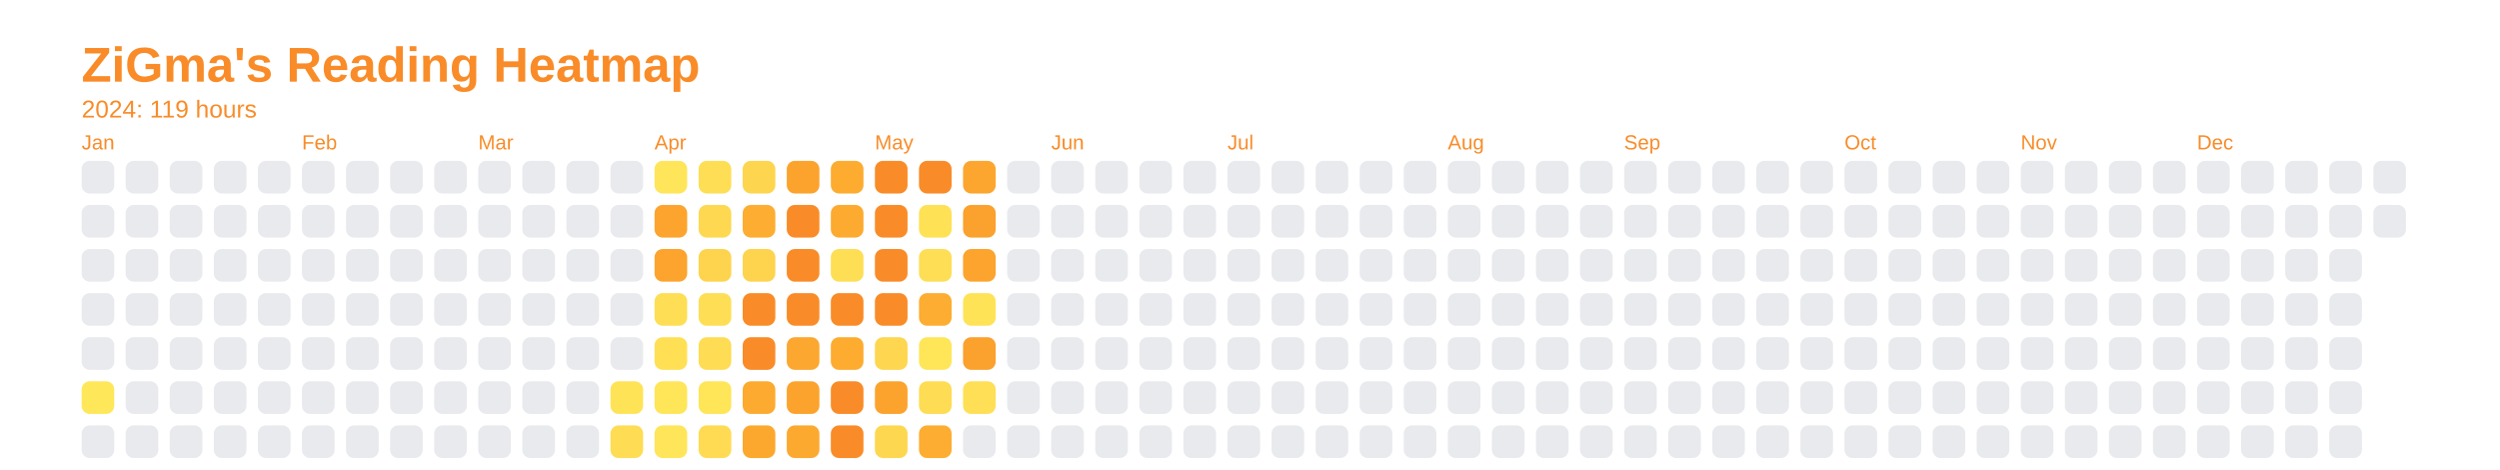
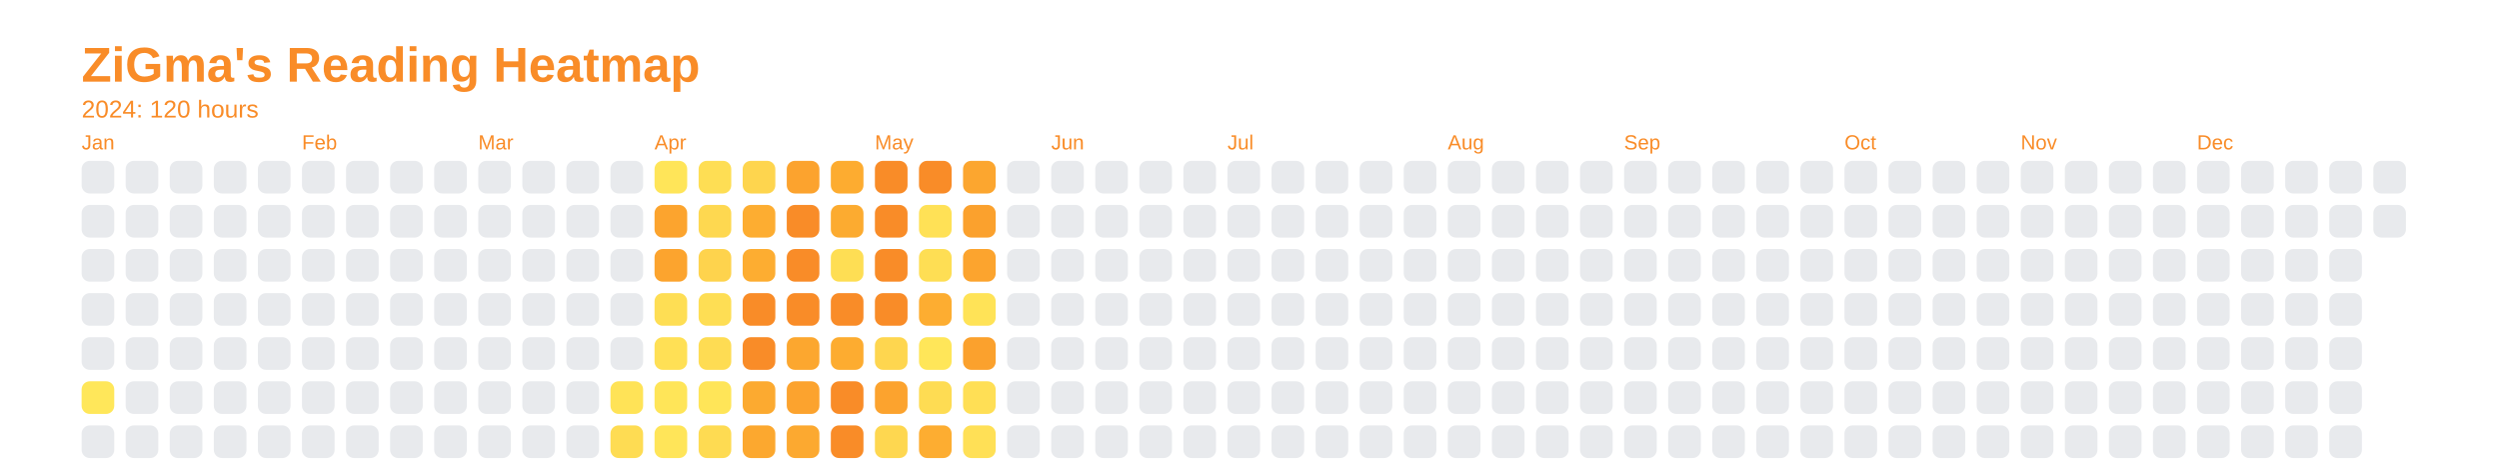
<svg xmlns="http://www.w3.org/2000/svg" baseProfile="full" height="57.5mm" version="1.1" viewBox="0,0,306.2,57.5" width="306.2mm">
  <defs />
  <rect fill="none" height="57.5" width="306.2" x="0" y="0" />
  <text fill="#f98c28" style="font-size:6px; font-family:Arial; font-weight:bold;" x="10" y="10">ZiGma's Reading Heatmap</text>
-   <text fill="#f98c28" style="font-size:3px; font-family:Arial;" x="10" y="14.4">2024: 119 hours</text>
+   <text fill="#f98c28" style="font-size:3px; font-family:Arial;" x="10" y="14.4">2024: 120 hours</text>
  <text fill="#f98c28" style="font-size:2.5px; font-family:Arial" x="10" y="18.3">Jan</text>
  <rect fill="#e8eaed" height="4" rx="1" ry="1" width="4" x="10" y="19.7" />
  <rect fill="#e8eaed" height="4" rx="1" ry="1" width="4" x="10" y="25.1" />
  <rect fill="#e8eaed" height="4" rx="1" ry="1" width="4" x="10" y="30.5" />
  <rect fill="#e8eaed" height="4" rx="1" ry="1" width="4" x="10" y="35.9" />
  <rect fill="#e8eaed" height="4" rx="1" ry="1" width="4" x="10" y="41.3" />
  <rect fill="#ffe75a" height="4" rx="1" ry="1" width="4" x="10" y="46.7" />
  <rect fill="#e8eaed" height="4" rx="1" ry="1" width="4" x="10" y="52.1" />
  <rect fill="#e8eaed" height="4" rx="1" ry="1" width="4" x="15.4" y="19.7" />
  <rect fill="#e8eaed" height="4" rx="1" ry="1" width="4" x="15.4" y="25.1" />
  <rect fill="#e8eaed" height="4" rx="1" ry="1" width="4" x="15.4" y="30.5" />
  <rect fill="#e8eaed" height="4" rx="1" ry="1" width="4" x="15.4" y="35.9" />
  <rect fill="#e8eaed" height="4" rx="1" ry="1" width="4" x="15.4" y="41.3" />
  <rect fill="#e8eaed" height="4" rx="1" ry="1" width="4" x="15.4" y="46.7" />
  <rect fill="#e8eaed" height="4" rx="1" ry="1" width="4" x="15.4" y="52.1" />
  <rect fill="#e8eaed" height="4" rx="1" ry="1" width="4" x="20.8" y="19.7" />
  <rect fill="#e8eaed" height="4" rx="1" ry="1" width="4" x="20.8" y="25.1" />
  <rect fill="#e8eaed" height="4" rx="1" ry="1" width="4" x="20.8" y="30.5" />
  <rect fill="#e8eaed" height="4" rx="1" ry="1" width="4" x="20.8" y="35.9" />
  <rect fill="#e8eaed" height="4" rx="1" ry="1" width="4" x="20.8" y="41.3" />
  <rect fill="#e8eaed" height="4" rx="1" ry="1" width="4" x="20.8" y="46.7" />
  <rect fill="#e8eaed" height="4" rx="1" ry="1" width="4" x="20.8" y="52.1" />
  <rect fill="#e8eaed" height="4" rx="1" ry="1" width="4" x="26.2" y="19.7" />
  <rect fill="#e8eaed" height="4" rx="1" ry="1" width="4" x="26.2" y="25.1" />
  <rect fill="#e8eaed" height="4" rx="1" ry="1" width="4" x="26.2" y="30.5" />
  <rect fill="#e8eaed" height="4" rx="1" ry="1" width="4" x="26.2" y="35.9" />
  <rect fill="#e8eaed" height="4" rx="1" ry="1" width="4" x="26.2" y="41.3" />
  <rect fill="#e8eaed" height="4" rx="1" ry="1" width="4" x="26.2" y="46.7" />
  <rect fill="#e8eaed" height="4" rx="1" ry="1" width="4" x="26.2" y="52.1" />
  <rect fill="#e8eaed" height="4" rx="1" ry="1" width="4" x="31.6" y="19.7" />
  <rect fill="#e8eaed" height="4" rx="1" ry="1" width="4" x="31.6" y="25.1" />
  <rect fill="#e8eaed" height="4" rx="1" ry="1" width="4" x="31.6" y="30.5" />
  <rect fill="#e8eaed" height="4" rx="1" ry="1" width="4" x="31.6" y="35.9" />
  <rect fill="#e8eaed" height="4" rx="1" ry="1" width="4" x="31.6" y="41.3" />
  <rect fill="#e8eaed" height="4" rx="1" ry="1" width="4" x="31.6" y="46.7" />
  <rect fill="#e8eaed" height="4" rx="1" ry="1" width="4" x="31.6" y="52.1" />
  <text fill="#f98c28" style="font-size:2.5px; font-family:Arial" x="37.0" y="18.3">Feb</text>
  <rect fill="#e8eaed" height="4" rx="1" ry="1" width="4" x="37.0" y="19.7" />
  <rect fill="#e8eaed" height="4" rx="1" ry="1" width="4" x="37.0" y="25.1" />
  <rect fill="#e8eaed" height="4" rx="1" ry="1" width="4" x="37.0" y="30.5" />
  <rect fill="#e8eaed" height="4" rx="1" ry="1" width="4" x="37.0" y="35.9" />
  <rect fill="#e8eaed" height="4" rx="1" ry="1" width="4" x="37.0" y="41.3" />
  <rect fill="#e8eaed" height="4" rx="1" ry="1" width="4" x="37.0" y="46.7" />
  <rect fill="#e8eaed" height="4" rx="1" ry="1" width="4" x="37.0" y="52.1" />
  <rect fill="#e8eaed" height="4" rx="1" ry="1" width="4" x="42.4" y="19.7" />
  <rect fill="#e8eaed" height="4" rx="1" ry="1" width="4" x="42.4" y="25.1" />
  <rect fill="#e8eaed" height="4" rx="1" ry="1" width="4" x="42.4" y="30.5" />
  <rect fill="#e8eaed" height="4" rx="1" ry="1" width="4" x="42.4" y="35.9" />
  <rect fill="#e8eaed" height="4" rx="1" ry="1" width="4" x="42.4" y="41.3" />
  <rect fill="#e8eaed" height="4" rx="1" ry="1" width="4" x="42.4" y="46.7" />
  <rect fill="#e8eaed" height="4" rx="1" ry="1" width="4" x="42.4" y="52.1" />
  <rect fill="#e8eaed" height="4" rx="1" ry="1" width="4" x="47.8" y="19.7" />
  <rect fill="#e8eaed" height="4" rx="1" ry="1" width="4" x="47.8" y="25.1" />
  <rect fill="#e8eaed" height="4" rx="1" ry="1" width="4" x="47.8" y="30.5" />
  <rect fill="#e8eaed" height="4" rx="1" ry="1" width="4" x="47.8" y="35.9" />
  <rect fill="#e8eaed" height="4" rx="1" ry="1" width="4" x="47.8" y="41.3" />
  <rect fill="#e8eaed" height="4" rx="1" ry="1" width="4" x="47.8" y="46.7" />
  <rect fill="#e8eaed" height="4" rx="1" ry="1" width="4" x="47.8" y="52.1" />
  <rect fill="#e8eaed" height="4" rx="1" ry="1" width="4" x="53.2" y="19.7" />
  <rect fill="#e8eaed" height="4" rx="1" ry="1" width="4" x="53.2" y="25.1" />
  <rect fill="#e8eaed" height="4" rx="1" ry="1" width="4" x="53.2" y="30.5" />
  <rect fill="#e8eaed" height="4" rx="1" ry="1" width="4" x="53.2" y="35.9" />
  <rect fill="#e8eaed" height="4" rx="1" ry="1" width="4" x="53.2" y="41.3" />
  <rect fill="#e8eaed" height="4" rx="1" ry="1" width="4" x="53.2" y="46.7" />
  <rect fill="#e8eaed" height="4" rx="1" ry="1" width="4" x="53.2" y="52.1" />
  <text fill="#f98c28" style="font-size:2.5px; font-family:Arial" x="58.6" y="18.3">Mar</text>
  <rect fill="#e8eaed" height="4" rx="1" ry="1" width="4" x="58.6" y="19.7" />
  <rect fill="#e8eaed" height="4" rx="1" ry="1" width="4" x="58.6" y="25.1" />
  <rect fill="#e8eaed" height="4" rx="1" ry="1" width="4" x="58.6" y="30.5" />
  <rect fill="#e8eaed" height="4" rx="1" ry="1" width="4" x="58.6" y="35.9" />
  <rect fill="#e8eaed" height="4" rx="1" ry="1" width="4" x="58.6" y="41.3" />
  <rect fill="#e8eaed" height="4" rx="1" ry="1" width="4" x="58.6" y="46.7" />
  <rect fill="#e8eaed" height="4" rx="1" ry="1" width="4" x="58.6" y="52.1" />
  <rect fill="#e8eaed" height="4" rx="1" ry="1" width="4" x="64" y="19.7" />
  <rect fill="#e8eaed" height="4" rx="1" ry="1" width="4" x="64" y="25.1" />
  <rect fill="#e8eaed" height="4" rx="1" ry="1" width="4" x="64" y="30.5" />
  <rect fill="#e8eaed" height="4" rx="1" ry="1" width="4" x="64" y="35.9" />
  <rect fill="#e8eaed" height="4" rx="1" ry="1" width="4" x="64" y="41.3" />
  <rect fill="#e8eaed" height="4" rx="1" ry="1" width="4" x="64" y="46.7" />
  <rect fill="#e8eaed" height="4" rx="1" ry="1" width="4" x="64" y="52.1" />
  <rect fill="#e8eaed" height="4" rx="1" ry="1" width="4" x="69.4" y="19.7" />
  <rect fill="#e8eaed" height="4" rx="1" ry="1" width="4" x="69.4" y="25.1" />
  <rect fill="#e8eaed" height="4" rx="1" ry="1" width="4" x="69.4" y="30.5" />
  <rect fill="#e8eaed" height="4" rx="1" ry="1" width="4" x="69.4" y="35.9" />
  <rect fill="#e8eaed" height="4" rx="1" ry="1" width="4" x="69.4" y="41.3" />
  <rect fill="#e8eaed" height="4" rx="1" ry="1" width="4" x="69.4" y="46.7" />
  <rect fill="#e8eaed" height="4" rx="1" ry="1" width="4" x="69.4" y="52.1" />
  <rect fill="#e8eaed" height="4" rx="1" ry="1" width="4" x="74.8" y="19.7" />
  <rect fill="#e8eaed" height="4" rx="1" ry="1" width="4" x="74.8" y="25.1" />
  <rect fill="#e8eaed" height="4" rx="1" ry="1" width="4" x="74.8" y="30.5" />
  <rect fill="#e8eaed" height="4" rx="1" ry="1" width="4" x="74.8" y="35.9" />
  <rect fill="#e8eaed" height="4" rx="1" ry="1" width="4" x="74.8" y="41.3" />
  <rect fill="#ffe357" height="4" rx="1" ry="1" width="4" x="74.8" y="46.7" />
  <rect fill="#fedc53" height="4" rx="1" ry="1" width="4" x="74.8" y="52.1" />
  <text fill="#f98c28" style="font-size:2.5px; font-family:Arial" x="80.2" y="18.3">Apr</text>
  <rect fill="#ffe559" height="4" rx="1" ry="1" width="4" x="80.2" y="19.7" />
  <rect fill="#fca42e" height="4" rx="1" ry="1" width="4" x="80.2" y="25.1" />
  <rect fill="#fca42e" height="4" rx="1" ry="1" width="4" x="80.2" y="30.5" />
  <rect fill="#fede54" height="4" rx="1" ry="1" width="4" x="80.2" y="35.9" />
  <rect fill="#ffe055" height="4" rx="1" ry="1" width="4" x="80.2" y="41.3" />
  <rect fill="#ffe558" height="4" rx="1" ry="1" width="4" x="80.2" y="46.7" />
  <rect fill="#ffe559" height="4" rx="1" ry="1" width="4" x="80.2" y="52.1" />
  <rect fill="#fede54" height="4" rx="1" ry="1" width="4" x="85.6" y="19.7" />
  <rect fill="#fed850" height="4" rx="1" ry="1" width="4" x="85.6" y="25.1" />
  <rect fill="#fed34d" height="4" rx="1" ry="1" width="4" x="85.6" y="30.5" />
  <rect fill="#fede54" height="4" rx="1" ry="1" width="4" x="85.6" y="35.9" />
  <rect fill="#fedc53" height="4" rx="1" ry="1" width="4" x="85.6" y="41.3" />
  <rect fill="#ffe558" height="4" rx="1" ry="1" width="4" x="85.6" y="46.7" />
  <rect fill="#fedb52" height="4" rx="1" ry="1" width="4" x="85.6" y="52.1" />
  <rect fill="#fed54e" height="4" rx="1" ry="1" width="4" x="91" y="19.7" />
  <rect fill="#fdad31" height="4" rx="1" ry="1" width="4" x="91" y="25.1" />
-   <rect fill="#fed34d" height="4" rx="1" ry="1" width="4" x="91" y="30.5" />
+   <rect fill="#fdad31" height="4" rx="1" ry="1" width="4" x="91" y="30.5" />
  <rect fill="#f98c28" height="4" rx="1" ry="1" width="4" x="91" y="35.9" />
  <rect fill="#f98c28" height="4" rx="1" ry="1" width="4" x="91" y="41.3" />
  <rect fill="#fcaa30" height="4" rx="1" ry="1" width="4" x="91" y="46.7" />
  <rect fill="#fca82f" height="4" rx="1" ry="1" width="4" x="91" y="52.1" />
  <rect fill="#fca32e" height="4" rx="1" ry="1" width="4" x="96.4" y="19.7" />
  <rect fill="#f98c28" height="4" rx="1" ry="1" width="4" x="96.4" y="25.1" />
  <rect fill="#f98c28" height="4" rx="1" ry="1" width="4" x="96.4" y="30.5" />
  <rect fill="#f98c28" height="4" rx="1" ry="1" width="4" x="96.4" y="35.9" />
  <rect fill="#fca72f" height="4" rx="1" ry="1" width="4" x="96.4" y="41.3" />
  <rect fill="#fca32e" height="4" rx="1" ry="1" width="4" x="96.4" y="46.7" />
  <rect fill="#fca930" height="4" rx="1" ry="1" width="4" x="96.4" y="52.1" />
  <rect fill="#fdac30" height="4" rx="1" ry="1" width="4" x="101.8" y="19.7" />
  <rect fill="#fcab30" height="4" rx="1" ry="1" width="4" x="101.8" y="25.1" />
  <rect fill="#fede54" height="4" rx="1" ry="1" width="4" x="101.8" y="30.5" />
  <rect fill="#f98c28" height="4" rx="1" ry="1" width="4" x="101.8" y="35.9" />
  <rect fill="#fdac30" height="4" rx="1" ry="1" width="4" x="101.8" y="41.3" />
  <rect fill="#f98c28" height="4" rx="1" ry="1" width="4" x="101.8" y="46.7" />
  <rect fill="#f98c28" height="4" rx="1" ry="1" width="4" x="101.8" y="52.1" />
  <text fill="#f98c28" style="font-size:2.5px; font-family:Arial" x="107.2" y="18.3">May</text>
  <rect fill="#f98c28" height="4" rx="1" ry="1" width="4" x="107.2" y="19.7" />
  <rect fill="#f98c28" height="4" rx="1" ry="1" width="4" x="107.2" y="25.1" />
  <rect fill="#f98c28" height="4" rx="1" ry="1" width="4" x="107.2" y="30.5" />
  <rect fill="#f98c28" height="4" rx="1" ry="1" width="4" x="107.2" y="35.9" />
  <rect fill="#fed64f" height="4" rx="1" ry="1" width="4" x="107.2" y="41.3" />
  <rect fill="#fca32e" height="4" rx="1" ry="1" width="4" x="107.2" y="46.7" />
  <rect fill="#fed750" height="4" rx="1" ry="1" width="4" x="107.2" y="52.1" />
  <rect fill="#f98c28" height="4" rx="1" ry="1" width="4" x="112.6" y="19.7" />
  <rect fill="#ffe156" height="4" rx="1" ry="1" width="4" x="112.6" y="25.1" />
  <rect fill="#fede54" height="4" rx="1" ry="1" width="4" x="112.6" y="30.5" />
  <rect fill="#fdad31" height="4" rx="1" ry="1" width="4" x="112.6" y="35.9" />
  <rect fill="#ffe659" height="4" rx="1" ry="1" width="4" x="112.6" y="41.3" />
  <rect fill="#fedc53" height="4" rx="1" ry="1" width="4" x="112.6" y="46.7" />
  <rect fill="#fdad31" height="4" rx="1" ry="1" width="4" x="112.6" y="52.1" />
  <rect fill="#fca62f" height="4" rx="1" ry="1" width="4" x="118" y="19.7" />
  <rect fill="#fba12d" height="4" rx="1" ry="1" width="4" x="118" y="25.1" />
  <rect fill="#fca42e" height="4" rx="1" ry="1" width="4" x="118" y="30.5" />
  <rect fill="#ffe357" height="4" rx="1" ry="1" width="4" x="118" y="35.9" />
  <rect fill="#fba12d" height="4" rx="1" ry="1" width="4" x="118" y="41.3" />
  <rect fill="#ffdf55" height="4" rx="1" ry="1" width="4" x="118" y="46.7" />
-   <rect fill="#e8eaed" height="4" rx="1" ry="1" width="4" x="118" y="52.1" />
+   <rect fill="#ffe056" height="4" rx="1" ry="1" width="4" x="118" y="52.1" />
  <rect fill="#e8eaed" height="4" rx="1" ry="1" width="4" x="123.4" y="19.7" />
  <rect fill="#e8eaed" height="4" rx="1" ry="1" width="4" x="123.4" y="25.1" />
  <rect fill="#e8eaed" height="4" rx="1" ry="1" width="4" x="123.4" y="30.5" />
  <rect fill="#e8eaed" height="4" rx="1" ry="1" width="4" x="123.4" y="35.9" />
  <rect fill="#e8eaed" height="4" rx="1" ry="1" width="4" x="123.4" y="41.3" />
  <rect fill="#e8eaed" height="4" rx="1" ry="1" width="4" x="123.4" y="46.7" />
  <rect fill="#e8eaed" height="4" rx="1" ry="1" width="4" x="123.4" y="52.1" />
  <text fill="#f98c28" style="font-size:2.5px; font-family:Arial" x="128.8" y="18.3">Jun</text>
  <rect fill="#e8eaed" height="4" rx="1" ry="1" width="4" x="128.8" y="19.7" />
  <rect fill="#e8eaed" height="4" rx="1" ry="1" width="4" x="128.8" y="25.1" />
  <rect fill="#e8eaed" height="4" rx="1" ry="1" width="4" x="128.8" y="30.5" />
  <rect fill="#e8eaed" height="4" rx="1" ry="1" width="4" x="128.8" y="35.9" />
  <rect fill="#e8eaed" height="4" rx="1" ry="1" width="4" x="128.8" y="41.3" />
  <rect fill="#e8eaed" height="4" rx="1" ry="1" width="4" x="128.8" y="46.7" />
  <rect fill="#e8eaed" height="4" rx="1" ry="1" width="4" x="128.8" y="52.1" />
  <rect fill="#e8eaed" height="4" rx="1" ry="1" width="4" x="134.2" y="19.7" />
  <rect fill="#e8eaed" height="4" rx="1" ry="1" width="4" x="134.2" y="25.1" />
  <rect fill="#e8eaed" height="4" rx="1" ry="1" width="4" x="134.2" y="30.5" />
  <rect fill="#e8eaed" height="4" rx="1" ry="1" width="4" x="134.2" y="35.9" />
  <rect fill="#e8eaed" height="4" rx="1" ry="1" width="4" x="134.2" y="41.3" />
  <rect fill="#e8eaed" height="4" rx="1" ry="1" width="4" x="134.2" y="46.7" />
  <rect fill="#e8eaed" height="4" rx="1" ry="1" width="4" x="134.2" y="52.1" />
  <rect fill="#e8eaed" height="4" rx="1" ry="1" width="4" x="139.6" y="19.7" />
  <rect fill="#e8eaed" height="4" rx="1" ry="1" width="4" x="139.6" y="25.1" />
  <rect fill="#e8eaed" height="4" rx="1" ry="1" width="4" x="139.6" y="30.5" />
  <rect fill="#e8eaed" height="4" rx="1" ry="1" width="4" x="139.6" y="35.9" />
  <rect fill="#e8eaed" height="4" rx="1" ry="1" width="4" x="139.6" y="41.3" />
  <rect fill="#e8eaed" height="4" rx="1" ry="1" width="4" x="139.6" y="46.7" />
  <rect fill="#e8eaed" height="4" rx="1" ry="1" width="4" x="139.6" y="52.1" />
  <rect fill="#e8eaed" height="4" rx="1" ry="1" width="4" x="145" y="19.7" />
  <rect fill="#e8eaed" height="4" rx="1" ry="1" width="4" x="145" y="25.1" />
  <rect fill="#e8eaed" height="4" rx="1" ry="1" width="4" x="145" y="30.5" />
  <rect fill="#e8eaed" height="4" rx="1" ry="1" width="4" x="145" y="35.9" />
  <rect fill="#e8eaed" height="4" rx="1" ry="1" width="4" x="145" y="41.3" />
  <rect fill="#e8eaed" height="4" rx="1" ry="1" width="4" x="145" y="46.7" />
  <rect fill="#e8eaed" height="4" rx="1" ry="1" width="4" x="145" y="52.1" />
  <text fill="#f98c28" style="font-size:2.5px; font-family:Arial" x="150.4" y="18.3">Jul</text>
  <rect fill="#e8eaed" height="4" rx="1" ry="1" width="4" x="150.4" y="19.7" />
  <rect fill="#e8eaed" height="4" rx="1" ry="1" width="4" x="150.4" y="25.1" />
  <rect fill="#e8eaed" height="4" rx="1" ry="1" width="4" x="150.4" y="30.5" />
  <rect fill="#e8eaed" height="4" rx="1" ry="1" width="4" x="150.4" y="35.9" />
  <rect fill="#e8eaed" height="4" rx="1" ry="1" width="4" x="150.4" y="41.3" />
  <rect fill="#e8eaed" height="4" rx="1" ry="1" width="4" x="150.4" y="46.7" />
  <rect fill="#e8eaed" height="4" rx="1" ry="1" width="4" x="150.4" y="52.1" />
  <rect fill="#e8eaed" height="4" rx="1" ry="1" width="4" x="155.8" y="19.7" />
  <rect fill="#e8eaed" height="4" rx="1" ry="1" width="4" x="155.8" y="25.1" />
  <rect fill="#e8eaed" height="4" rx="1" ry="1" width="4" x="155.8" y="30.5" />
  <rect fill="#e8eaed" height="4" rx="1" ry="1" width="4" x="155.8" y="35.9" />
  <rect fill="#e8eaed" height="4" rx="1" ry="1" width="4" x="155.8" y="41.3" />
  <rect fill="#e8eaed" height="4" rx="1" ry="1" width="4" x="155.8" y="46.7" />
  <rect fill="#e8eaed" height="4" rx="1" ry="1" width="4" x="155.8" y="52.1" />
  <rect fill="#e8eaed" height="4" rx="1" ry="1" width="4" x="161.2" y="19.7" />
  <rect fill="#e8eaed" height="4" rx="1" ry="1" width="4" x="161.2" y="25.1" />
  <rect fill="#e8eaed" height="4" rx="1" ry="1" width="4" x="161.2" y="30.5" />
  <rect fill="#e8eaed" height="4" rx="1" ry="1" width="4" x="161.2" y="35.9" />
  <rect fill="#e8eaed" height="4" rx="1" ry="1" width="4" x="161.2" y="41.3" />
  <rect fill="#e8eaed" height="4" rx="1" ry="1" width="4" x="161.2" y="46.7" />
  <rect fill="#e8eaed" height="4" rx="1" ry="1" width="4" x="161.2" y="52.1" />
  <rect fill="#e8eaed" height="4" rx="1" ry="1" width="4" x="166.6" y="19.7" />
  <rect fill="#e8eaed" height="4" rx="1" ry="1" width="4" x="166.6" y="25.1" />
  <rect fill="#e8eaed" height="4" rx="1" ry="1" width="4" x="166.6" y="30.5" />
  <rect fill="#e8eaed" height="4" rx="1" ry="1" width="4" x="166.6" y="35.9" />
  <rect fill="#e8eaed" height="4" rx="1" ry="1" width="4" x="166.6" y="41.3" />
  <rect fill="#e8eaed" height="4" rx="1" ry="1" width="4" x="166.6" y="46.7" />
  <rect fill="#e8eaed" height="4" rx="1" ry="1" width="4" x="166.6" y="52.1" />
  <rect fill="#e8eaed" height="4" rx="1" ry="1" width="4" x="172" y="19.7" />
  <rect fill="#e8eaed" height="4" rx="1" ry="1" width="4" x="172" y="25.1" />
  <rect fill="#e8eaed" height="4" rx="1" ry="1" width="4" x="172" y="30.5" />
  <rect fill="#e8eaed" height="4" rx="1" ry="1" width="4" x="172" y="35.9" />
  <rect fill="#e8eaed" height="4" rx="1" ry="1" width="4" x="172" y="41.3" />
  <rect fill="#e8eaed" height="4" rx="1" ry="1" width="4" x="172" y="46.7" />
  <rect fill="#e8eaed" height="4" rx="1" ry="1" width="4" x="172" y="52.1" />
  <text fill="#f98c28" style="font-size:2.5px; font-family:Arial" x="177.4" y="18.3">Aug</text>
  <rect fill="#e8eaed" height="4" rx="1" ry="1" width="4" x="177.4" y="19.7" />
  <rect fill="#e8eaed" height="4" rx="1" ry="1" width="4" x="177.4" y="25.1" />
  <rect fill="#e8eaed" height="4" rx="1" ry="1" width="4" x="177.4" y="30.5" />
  <rect fill="#e8eaed" height="4" rx="1" ry="1" width="4" x="177.4" y="35.9" />
  <rect fill="#e8eaed" height="4" rx="1" ry="1" width="4" x="177.4" y="41.3" />
  <rect fill="#e8eaed" height="4" rx="1" ry="1" width="4" x="177.4" y="46.7" />
  <rect fill="#e8eaed" height="4" rx="1" ry="1" width="4" x="177.4" y="52.1" />
  <rect fill="#e8eaed" height="4" rx="1" ry="1" width="4" x="182.8" y="19.7" />
  <rect fill="#e8eaed" height="4" rx="1" ry="1" width="4" x="182.8" y="25.1" />
  <rect fill="#e8eaed" height="4" rx="1" ry="1" width="4" x="182.8" y="30.5" />
  <rect fill="#e8eaed" height="4" rx="1" ry="1" width="4" x="182.8" y="35.9" />
  <rect fill="#e8eaed" height="4" rx="1" ry="1" width="4" x="182.8" y="41.3" />
  <rect fill="#e8eaed" height="4" rx="1" ry="1" width="4" x="182.8" y="46.7" />
  <rect fill="#e8eaed" height="4" rx="1" ry="1" width="4" x="182.8" y="52.1" />
  <rect fill="#e8eaed" height="4" rx="1" ry="1" width="4" x="188.2" y="19.7" />
  <rect fill="#e8eaed" height="4" rx="1" ry="1" width="4" x="188.2" y="25.1" />
  <rect fill="#e8eaed" height="4" rx="1" ry="1" width="4" x="188.2" y="30.5" />
  <rect fill="#e8eaed" height="4" rx="1" ry="1" width="4" x="188.2" y="35.9" />
  <rect fill="#e8eaed" height="4" rx="1" ry="1" width="4" x="188.2" y="41.3" />
  <rect fill="#e8eaed" height="4" rx="1" ry="1" width="4" x="188.2" y="46.7" />
  <rect fill="#e8eaed" height="4" rx="1" ry="1" width="4" x="188.2" y="52.1" />
  <rect fill="#e8eaed" height="4" rx="1" ry="1" width="4" x="193.6" y="19.7" />
  <rect fill="#e8eaed" height="4" rx="1" ry="1" width="4" x="193.6" y="25.1" />
  <rect fill="#e8eaed" height="4" rx="1" ry="1" width="4" x="193.6" y="30.5" />
  <rect fill="#e8eaed" height="4" rx="1" ry="1" width="4" x="193.6" y="35.9" />
  <rect fill="#e8eaed" height="4" rx="1" ry="1" width="4" x="193.6" y="41.3" />
  <rect fill="#e8eaed" height="4" rx="1" ry="1" width="4" x="193.6" y="46.7" />
  <rect fill="#e8eaed" height="4" rx="1" ry="1" width="4" x="193.6" y="52.1" />
  <text fill="#f98c28" style="font-size:2.5px; font-family:Arial" x="199" y="18.3">Sep</text>
  <rect fill="#e8eaed" height="4" rx="1" ry="1" width="4" x="199" y="19.7" />
  <rect fill="#e8eaed" height="4" rx="1" ry="1" width="4" x="199" y="25.1" />
  <rect fill="#e8eaed" height="4" rx="1" ry="1" width="4" x="199" y="30.5" />
  <rect fill="#e8eaed" height="4" rx="1" ry="1" width="4" x="199" y="35.9" />
  <rect fill="#e8eaed" height="4" rx="1" ry="1" width="4" x="199" y="41.3" />
  <rect fill="#e8eaed" height="4" rx="1" ry="1" width="4" x="199" y="46.7" />
  <rect fill="#e8eaed" height="4" rx="1" ry="1" width="4" x="199" y="52.1" />
  <rect fill="#e8eaed" height="4" rx="1" ry="1" width="4" x="204.4" y="19.7" />
  <rect fill="#e8eaed" height="4" rx="1" ry="1" width="4" x="204.4" y="25.1" />
  <rect fill="#e8eaed" height="4" rx="1" ry="1" width="4" x="204.4" y="30.5" />
  <rect fill="#e8eaed" height="4" rx="1" ry="1" width="4" x="204.4" y="35.9" />
  <rect fill="#e8eaed" height="4" rx="1" ry="1" width="4" x="204.4" y="41.3" />
  <rect fill="#e8eaed" height="4" rx="1" ry="1" width="4" x="204.4" y="46.7" />
  <rect fill="#e8eaed" height="4" rx="1" ry="1" width="4" x="204.4" y="52.1" />
  <rect fill="#e8eaed" height="4" rx="1" ry="1" width="4" x="209.8" y="19.7" />
  <rect fill="#e8eaed" height="4" rx="1" ry="1" width="4" x="209.8" y="25.1" />
  <rect fill="#e8eaed" height="4" rx="1" ry="1" width="4" x="209.8" y="30.5" />
  <rect fill="#e8eaed" height="4" rx="1" ry="1" width="4" x="209.8" y="35.9" />
  <rect fill="#e8eaed" height="4" rx="1" ry="1" width="4" x="209.8" y="41.3" />
  <rect fill="#e8eaed" height="4" rx="1" ry="1" width="4" x="209.8" y="46.7" />
  <rect fill="#e8eaed" height="4" rx="1" ry="1" width="4" x="209.8" y="52.1" />
  <rect fill="#e8eaed" height="4" rx="1" ry="1" width="4" x="215.2" y="19.7" />
  <rect fill="#e8eaed" height="4" rx="1" ry="1" width="4" x="215.2" y="25.1" />
  <rect fill="#e8eaed" height="4" rx="1" ry="1" width="4" x="215.2" y="30.5" />
  <rect fill="#e8eaed" height="4" rx="1" ry="1" width="4" x="215.2" y="35.9" />
  <rect fill="#e8eaed" height="4" rx="1" ry="1" width="4" x="215.2" y="41.3" />
  <rect fill="#e8eaed" height="4" rx="1" ry="1" width="4" x="215.2" y="46.7" />
  <rect fill="#e8eaed" height="4" rx="1" ry="1" width="4" x="215.2" y="52.1" />
  <rect fill="#e8eaed" height="4" rx="1" ry="1" width="4" x="220.6" y="19.7" />
  <rect fill="#e8eaed" height="4" rx="1" ry="1" width="4" x="220.6" y="25.1" />
  <rect fill="#e8eaed" height="4" rx="1" ry="1" width="4" x="220.6" y="30.5" />
  <rect fill="#e8eaed" height="4" rx="1" ry="1" width="4" x="220.6" y="35.9" />
  <rect fill="#e8eaed" height="4" rx="1" ry="1" width="4" x="220.6" y="41.3" />
  <rect fill="#e8eaed" height="4" rx="1" ry="1" width="4" x="220.6" y="46.7" />
  <rect fill="#e8eaed" height="4" rx="1" ry="1" width="4" x="220.6" y="52.1" />
  <text fill="#f98c28" style="font-size:2.5px; font-family:Arial" x="226" y="18.3">Oct</text>
  <rect fill="#e8eaed" height="4" rx="1" ry="1" width="4" x="226" y="19.7" />
  <rect fill="#e8eaed" height="4" rx="1" ry="1" width="4" x="226" y="25.1" />
  <rect fill="#e8eaed" height="4" rx="1" ry="1" width="4" x="226" y="30.5" />
  <rect fill="#e8eaed" height="4" rx="1" ry="1" width="4" x="226" y="35.9" />
  <rect fill="#e8eaed" height="4" rx="1" ry="1" width="4" x="226" y="41.3" />
  <rect fill="#e8eaed" height="4" rx="1" ry="1" width="4" x="226" y="46.7" />
  <rect fill="#e8eaed" height="4" rx="1" ry="1" width="4" x="226" y="52.1" />
  <rect fill="#e8eaed" height="4" rx="1" ry="1" width="4" x="231.4" y="19.7" />
  <rect fill="#e8eaed" height="4" rx="1" ry="1" width="4" x="231.4" y="25.1" />
  <rect fill="#e8eaed" height="4" rx="1" ry="1" width="4" x="231.4" y="30.5" />
  <rect fill="#e8eaed" height="4" rx="1" ry="1" width="4" x="231.4" y="35.9" />
  <rect fill="#e8eaed" height="4" rx="1" ry="1" width="4" x="231.4" y="41.3" />
  <rect fill="#e8eaed" height="4" rx="1" ry="1" width="4" x="231.4" y="46.7" />
  <rect fill="#e8eaed" height="4" rx="1" ry="1" width="4" x="231.4" y="52.1" />
  <rect fill="#e8eaed" height="4" rx="1" ry="1" width="4" x="236.8" y="19.7" />
  <rect fill="#e8eaed" height="4" rx="1" ry="1" width="4" x="236.8" y="25.1" />
  <rect fill="#e8eaed" height="4" rx="1" ry="1" width="4" x="236.8" y="30.5" />
  <rect fill="#e8eaed" height="4" rx="1" ry="1" width="4" x="236.8" y="35.9" />
  <rect fill="#e8eaed" height="4" rx="1" ry="1" width="4" x="236.8" y="41.3" />
  <rect fill="#e8eaed" height="4" rx="1" ry="1" width="4" x="236.8" y="46.7" />
  <rect fill="#e8eaed" height="4" rx="1" ry="1" width="4" x="236.8" y="52.1" />
  <rect fill="#e8eaed" height="4" rx="1" ry="1" width="4" x="242.2" y="19.7" />
  <rect fill="#e8eaed" height="4" rx="1" ry="1" width="4" x="242.2" y="25.1" />
  <rect fill="#e8eaed" height="4" rx="1" ry="1" width="4" x="242.2" y="30.5" />
  <rect fill="#e8eaed" height="4" rx="1" ry="1" width="4" x="242.2" y="35.9" />
  <rect fill="#e8eaed" height="4" rx="1" ry="1" width="4" x="242.2" y="41.3" />
  <rect fill="#e8eaed" height="4" rx="1" ry="1" width="4" x="242.2" y="46.7" />
  <rect fill="#e8eaed" height="4" rx="1" ry="1" width="4" x="242.2" y="52.1" />
  <text fill="#f98c28" style="font-size:2.5px; font-family:Arial" x="247.6" y="18.3">Nov</text>
  <rect fill="#e8eaed" height="4" rx="1" ry="1" width="4" x="247.6" y="19.7" />
  <rect fill="#e8eaed" height="4" rx="1" ry="1" width="4" x="247.6" y="25.1" />
  <rect fill="#e8eaed" height="4" rx="1" ry="1" width="4" x="247.6" y="30.5" />
  <rect fill="#e8eaed" height="4" rx="1" ry="1" width="4" x="247.6" y="35.9" />
  <rect fill="#e8eaed" height="4" rx="1" ry="1" width="4" x="247.6" y="41.3" />
  <rect fill="#e8eaed" height="4" rx="1" ry="1" width="4" x="247.6" y="46.7" />
  <rect fill="#e8eaed" height="4" rx="1" ry="1" width="4" x="247.6" y="52.1" />
  <rect fill="#e8eaed" height="4" rx="1" ry="1" width="4" x="253" y="19.7" />
  <rect fill="#e8eaed" height="4" rx="1" ry="1" width="4" x="253" y="25.1" />
  <rect fill="#e8eaed" height="4" rx="1" ry="1" width="4" x="253" y="30.5" />
  <rect fill="#e8eaed" height="4" rx="1" ry="1" width="4" x="253" y="35.9" />
  <rect fill="#e8eaed" height="4" rx="1" ry="1" width="4" x="253" y="41.3" />
  <rect fill="#e8eaed" height="4" rx="1" ry="1" width="4" x="253" y="46.7" />
  <rect fill="#e8eaed" height="4" rx="1" ry="1" width="4" x="253" y="52.1" />
  <rect fill="#e8eaed" height="4" rx="1" ry="1" width="4" x="258.4" y="19.7" />
  <rect fill="#e8eaed" height="4" rx="1" ry="1" width="4" x="258.4" y="25.1" />
  <rect fill="#e8eaed" height="4" rx="1" ry="1" width="4" x="258.4" y="30.5" />
  <rect fill="#e8eaed" height="4" rx="1" ry="1" width="4" x="258.4" y="35.9" />
  <rect fill="#e8eaed" height="4" rx="1" ry="1" width="4" x="258.4" y="41.3" />
  <rect fill="#e8eaed" height="4" rx="1" ry="1" width="4" x="258.4" y="46.7" />
  <rect fill="#e8eaed" height="4" rx="1" ry="1" width="4" x="258.4" y="52.1" />
  <rect fill="#e8eaed" height="4" rx="1" ry="1" width="4" x="263.8" y="19.7" />
  <rect fill="#e8eaed" height="4" rx="1" ry="1" width="4" x="263.8" y="25.1" />
  <rect fill="#e8eaed" height="4" rx="1" ry="1" width="4" x="263.8" y="30.5" />
  <rect fill="#e8eaed" height="4" rx="1" ry="1" width="4" x="263.8" y="35.9" />
  <rect fill="#e8eaed" height="4" rx="1" ry="1" width="4" x="263.8" y="41.3" />
  <rect fill="#e8eaed" height="4" rx="1" ry="1" width="4" x="263.8" y="46.7" />
  <rect fill="#e8eaed" height="4" rx="1" ry="1" width="4" x="263.8" y="52.1" />
  <text fill="#f98c28" style="font-size:2.5px; font-family:Arial" x="269.2" y="18.3">Dec</text>
  <rect fill="#e8eaed" height="4" rx="1" ry="1" width="4" x="269.2" y="19.7" />
  <rect fill="#e8eaed" height="4" rx="1" ry="1" width="4" x="269.2" y="25.1" />
  <rect fill="#e8eaed" height="4" rx="1" ry="1" width="4" x="269.2" y="30.5" />
  <rect fill="#e8eaed" height="4" rx="1" ry="1" width="4" x="269.2" y="35.9" />
  <rect fill="#e8eaed" height="4" rx="1" ry="1" width="4" x="269.2" y="41.3" />
  <rect fill="#e8eaed" height="4" rx="1" ry="1" width="4" x="269.2" y="46.7" />
  <rect fill="#e8eaed" height="4" rx="1" ry="1" width="4" x="269.2" y="52.1" />
  <rect fill="#e8eaed" height="4" rx="1" ry="1" width="4" x="274.6" y="19.7" />
  <rect fill="#e8eaed" height="4" rx="1" ry="1" width="4" x="274.6" y="25.1" />
  <rect fill="#e8eaed" height="4" rx="1" ry="1" width="4" x="274.6" y="30.5" />
  <rect fill="#e8eaed" height="4" rx="1" ry="1" width="4" x="274.6" y="35.9" />
  <rect fill="#e8eaed" height="4" rx="1" ry="1" width="4" x="274.6" y="41.3" />
  <rect fill="#e8eaed" height="4" rx="1" ry="1" width="4" x="274.6" y="46.7" />
  <rect fill="#e8eaed" height="4" rx="1" ry="1" width="4" x="274.6" y="52.1" />
  <rect fill="#e8eaed" height="4" rx="1" ry="1" width="4" x="280" y="19.7" />
  <rect fill="#e8eaed" height="4" rx="1" ry="1" width="4" x="280" y="25.1" />
  <rect fill="#e8eaed" height="4" rx="1" ry="1" width="4" x="280" y="30.5" />
  <rect fill="#e8eaed" height="4" rx="1" ry="1" width="4" x="280" y="35.9" />
  <rect fill="#e8eaed" height="4" rx="1" ry="1" width="4" x="280" y="41.3" />
  <rect fill="#e8eaed" height="4" rx="1" ry="1" width="4" x="280" y="46.7" />
  <rect fill="#e8eaed" height="4" rx="1" ry="1" width="4" x="280" y="52.1" />
  <rect fill="#e8eaed" height="4" rx="1" ry="1" width="4" x="285.4" y="19.7" />
  <rect fill="#e8eaed" height="4" rx="1" ry="1" width="4" x="285.4" y="25.1" />
  <rect fill="#e8eaed" height="4" rx="1" ry="1" width="4" x="285.4" y="30.5" />
  <rect fill="#e8eaed" height="4" rx="1" ry="1" width="4" x="285.4" y="35.9" />
  <rect fill="#e8eaed" height="4" rx="1" ry="1" width="4" x="285.4" y="41.3" />
  <rect fill="#e8eaed" height="4" rx="1" ry="1" width="4" x="285.4" y="46.7" />
  <rect fill="#e8eaed" height="4" rx="1" ry="1" width="4" x="285.4" y="52.1" />
  <rect fill="#e8eaed" height="4" rx="1" ry="1" width="4" x="290.8" y="19.7" />
  <rect fill="#e8eaed" height="4" rx="1" ry="1" width="4" x="290.8" y="25.1" />
</svg>
